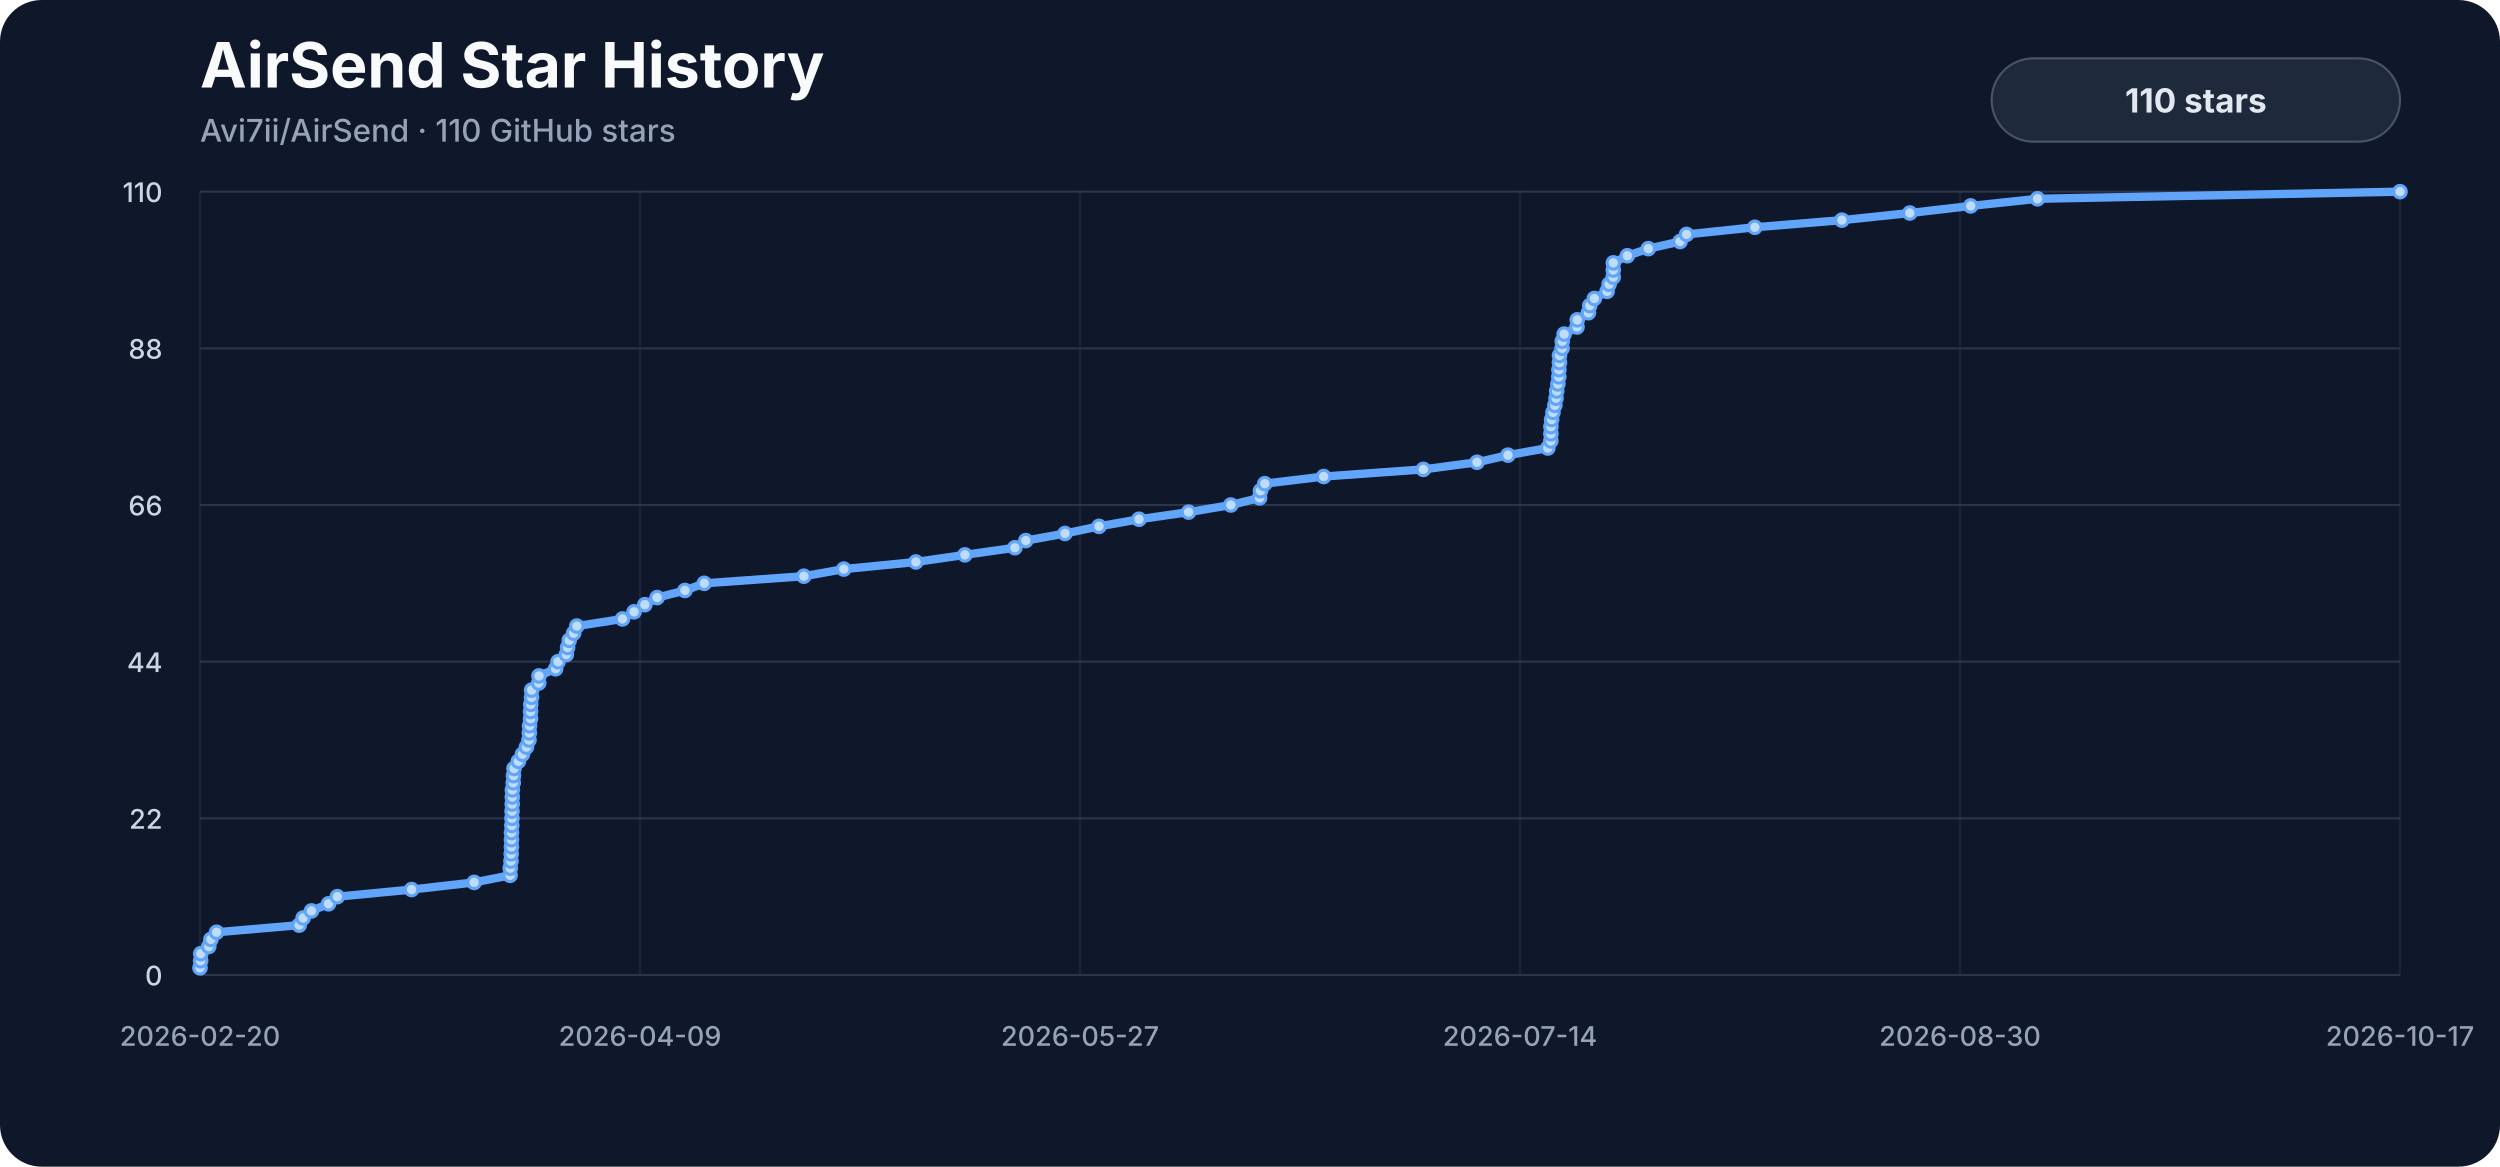
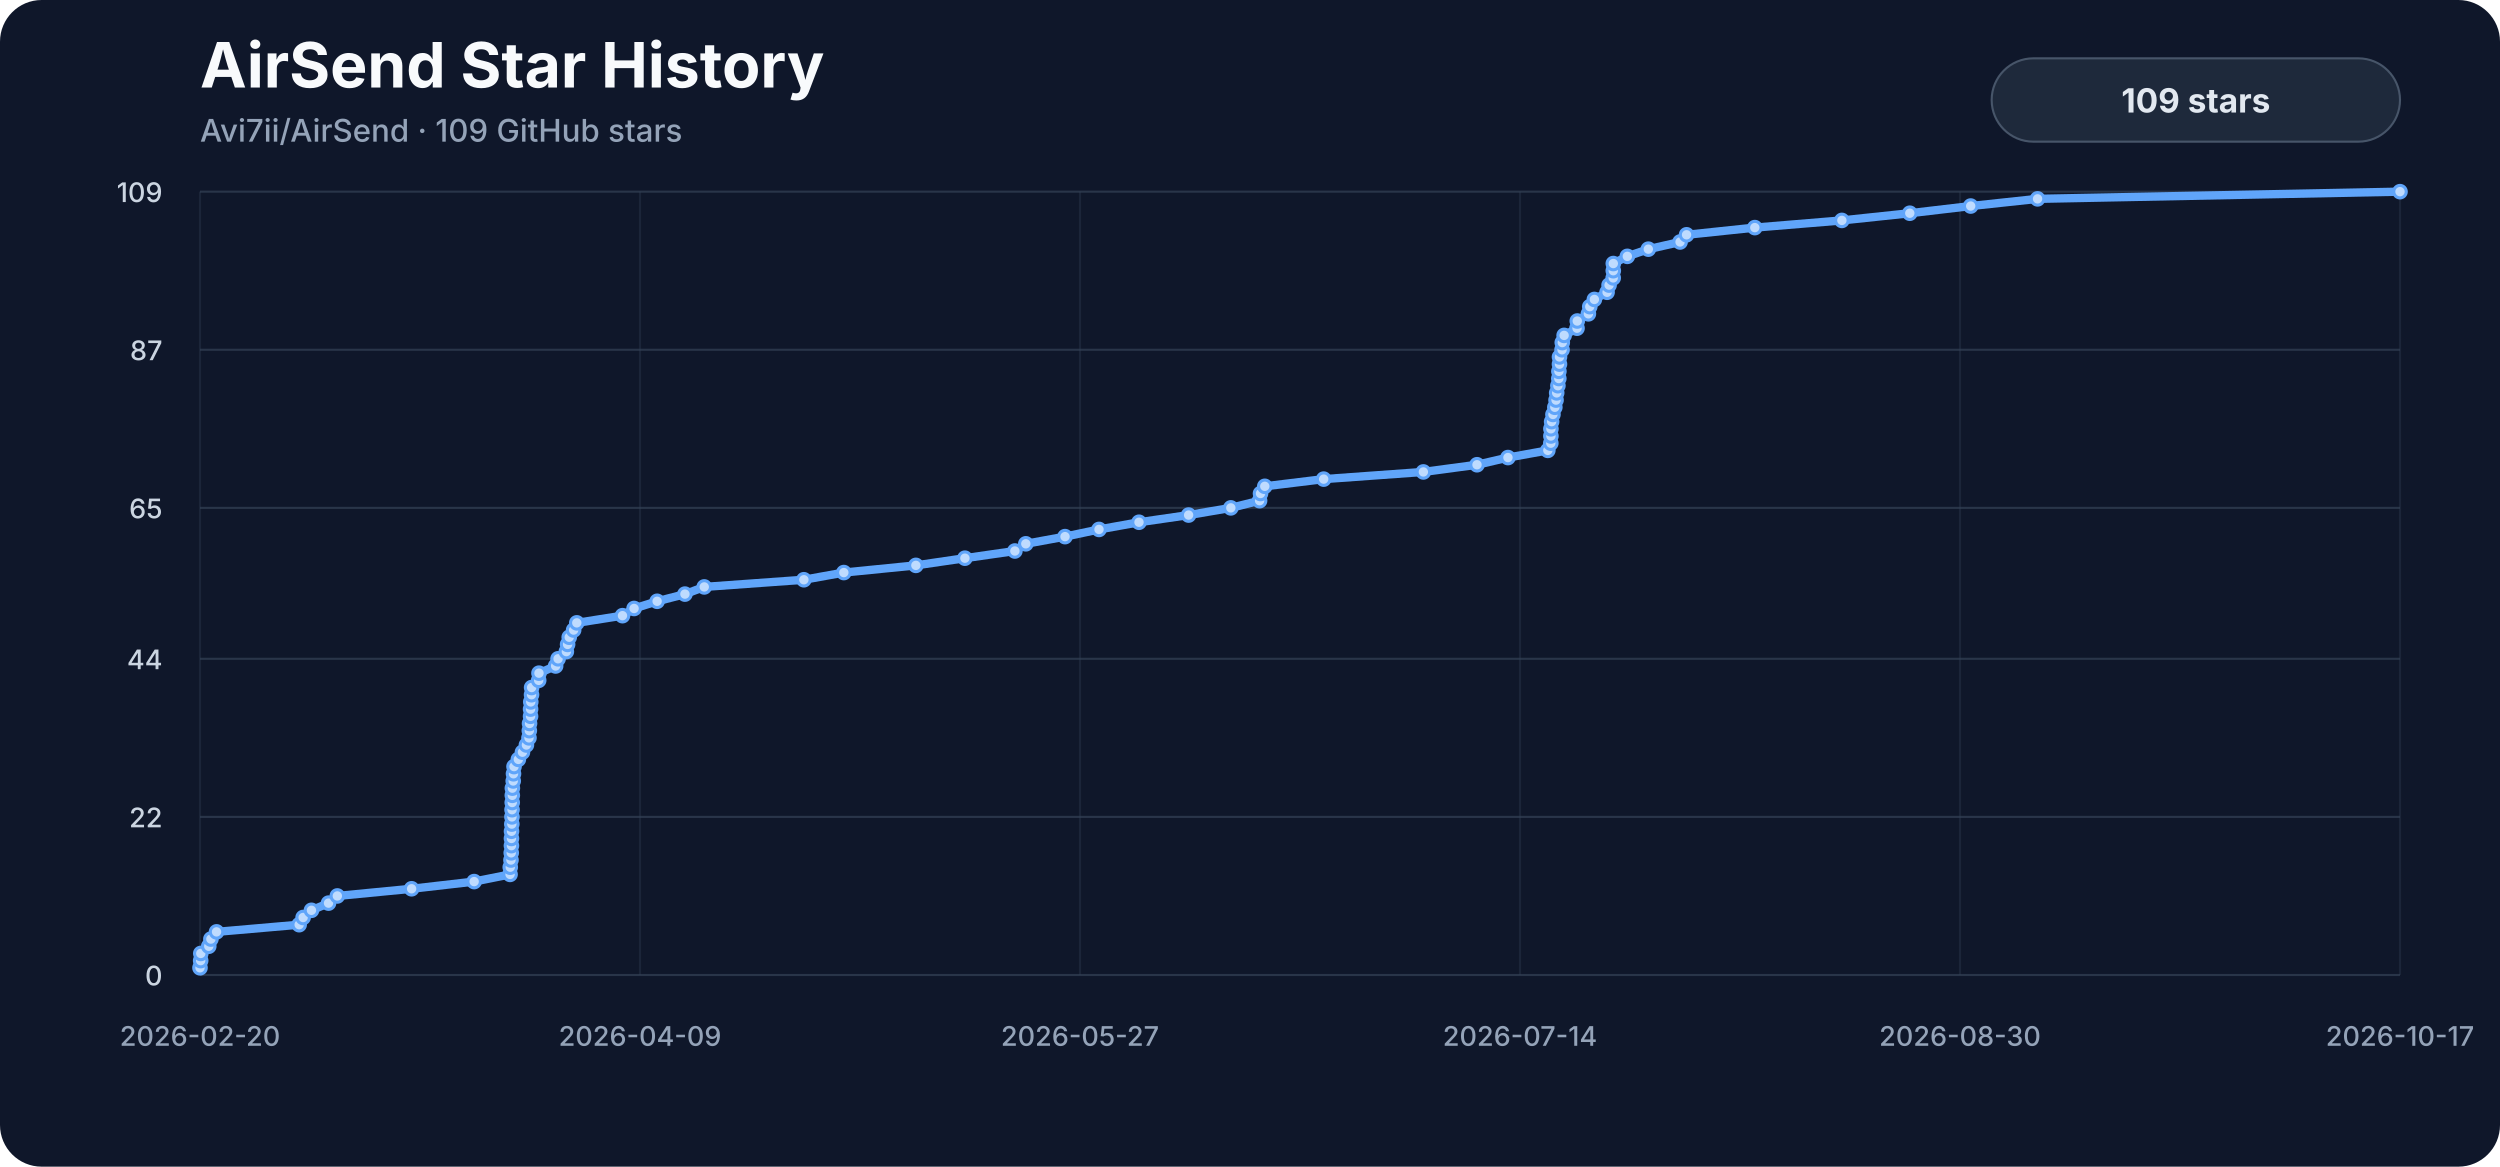
<svg xmlns="http://www.w3.org/2000/svg" viewBox="0 0 1200 560" role="img" aria-labelledby="title description">
  <style>
    .background { fill: #0f172a; }
    .title { fill: #f8fafc; font: 700 30px -apple-system, BlinkMacSystemFont, "Segoe UI", sans-serif; }
    .subtitle { fill: #94a3b8; font: 500 15px -apple-system, BlinkMacSystemFont, "Segoe UI", sans-serif; }
    .axis { fill: #94a3b8; font: 500 13px -apple-system, BlinkMacSystemFont, "Segoe UI", sans-serif; }
    .y-label { fill: #cbd5e1; }
    .grid { stroke: #334155; stroke-width: 1; opacity: .72; }
    .vertical { opacity: .34; }
    .line { fill: none; stroke: #60a5fa; stroke-width: 4; stroke-linecap: round; stroke-linejoin: round; }
    .marker { fill: #bfdbfe; stroke: #60a5fa; stroke-width: 1.5; }
    .badge { fill: #1e293b; stroke: #475569; stroke-width: 1; }
    .badge-label { fill: #e2e8f0; font: 700 16px -apple-system, BlinkMacSystemFont, "Segoe UI", sans-serif; }
  </style>
  <rect width="1200" height="560" rx="20" class="background" />
  <text x="96" y="42" class="title">AirSend Star History</text>
-   <text x="96" y="68" class="subtitle">Avi7ii/AirSend · 110 GitHub stars</text>
+   <text x="96" y="68" class="subtitle">Avi7ii/AirSend · 109 GitHub stars</text>
  <line x1="96" y1="468.00" x2="1152" y2="468.00" class="grid" />
  <text x="78" y="473.00" class="axis y-label" text-anchor="end">0</text>
-   <line x1="96" y1="392.80" x2="1152" y2="392.80" class="grid" />
-   <text x="78" y="397.80" class="axis y-label" text-anchor="end">22</text>
-   <line x1="96" y1="317.60" x2="1152" y2="317.60" class="grid" />
-   <text x="78" y="322.60" class="axis y-label" text-anchor="end">44</text>
-   <line x1="96" y1="242.40" x2="1152" y2="242.40" class="grid" />
-   <text x="78" y="247.40" class="axis y-label" text-anchor="end">66</text>
-   <line x1="96" y1="167.20" x2="1152" y2="167.20" class="grid" />
-   <text x="78" y="172.20" class="axis y-label" text-anchor="end">88</text>
+   <line x1="96" y1="392.11" x2="1152" y2="392.11" class="grid" />
+   <text x="78" y="397.11" class="axis y-label" text-anchor="end">22</text>
+   <line x1="96" y1="316.22" x2="1152" y2="316.22" class="grid" />
+   <text x="78" y="321.22" class="axis y-label" text-anchor="end">44</text>
+   <line x1="96" y1="243.78" x2="1152" y2="243.78" class="grid" />
+   <text x="78" y="248.78" class="axis y-label" text-anchor="end">65</text>
+   <line x1="96" y1="167.89" x2="1152" y2="167.89" class="grid" />
+   <text x="78" y="172.89" class="axis y-label" text-anchor="end">87</text>
  <line x1="96" y1="92.00" x2="1152" y2="92.00" class="grid" />
-   <text x="78" y="97.00" class="axis y-label" text-anchor="end">110</text>
+   <text x="78" y="97.00" class="axis y-label" text-anchor="end">109</text>
  <line x1="96.00" y1="92" x2="96.00" y2="468" class="grid vertical" />
  <text x="96.00" y="502" class="axis" text-anchor="middle">2026-02-20</text>
  <line x1="307.20" y1="92" x2="307.20" y2="468" class="grid vertical" />
  <text x="307.20" y="502" class="axis" text-anchor="middle">2026-04-09</text>
  <line x1="518.40" y1="92" x2="518.40" y2="468" class="grid vertical" />
  <text x="518.40" y="502" class="axis" text-anchor="middle">2026-05-27</text>
  <line x1="729.60" y1="92" x2="729.60" y2="468" class="grid vertical" />
  <text x="729.60" y="502" class="axis" text-anchor="middle">2026-07-14</text>
  <line x1="940.80" y1="92" x2="940.80" y2="468" class="grid vertical" />
  <text x="940.80" y="502" class="axis" text-anchor="middle">2026-08-30</text>
  <line x1="1152.00" y1="92" x2="1152.00" y2="468" class="grid vertical" />
  <text x="1152.00" y="502" class="axis" text-anchor="middle">2026-10-17</text>
-   <path d="M 96.00,464.58 L 96.32,461.16 L 96.38,457.75 L 100.21,454.33 L 101.23,450.91 L 103.94,447.49 L 143.60,444.07 L 145.50,440.65 L 149.50,437.24 L 157.69,433.82 L 161.92,430.40 L 197.57,426.98 L 227.59,423.56 L 244.83,420.15 L 244.92,416.73 L 245.27,413.31 L 245.39,409.89 L 245.49,406.47 L 245.50,403.05 L 245.53,399.64 L 245.67,396.22 L 245.73,392.80 L 245.78,389.38 L 245.87,385.96 L 245.91,382.55 L 245.94,379.13 L 246.35,375.71 L 246.48,372.29 L 246.73,368.87 L 248.81,365.45 L 250.78,362.04 L 252.68,358.62 L 253.91,355.20 L 254.08,351.78 L 254.18,348.36 L 254.67,344.95 L 254.68,341.53 L 254.77,338.11 L 255.14,334.69 L 255.18,331.27 L 258.57,327.85 L 258.71,324.44 L 266.70,321.02 L 267.88,317.60 L 271.85,314.18 L 272.45,310.76 L 273.23,307.35 L 275.35,303.93 L 276.86,300.51 L 298.79,297.09 L 304.36,293.67 L 309.53,290.25 L 315.42,286.84 L 328.77,283.42 L 338.04,280.00 L 385.86,276.58 L 405.04,273.16 L 439.62,269.75 L 463.16,266.33 L 487.14,262.91 L 492.39,259.49 L 511.21,256.07 L 527.52,252.65 L 546.72,249.24 L 570.53,245.82 L 590.80,242.40 L 604.60,238.98 L 605.05,235.56 L 607.10,232.15 L 635.37,228.73 L 683.22,225.31 L 708.96,221.89 L 723.82,218.47 L 742.96,215.05 L 744.39,211.64 L 744.43,208.22 L 744.44,204.80 L 744.79,201.38 L 745.42,197.96 L 746.32,194.55 L 746.90,191.13 L 747.21,187.71 L 747.79,184.29 L 748.23,180.87 L 748.27,177.45 L 748.55,174.04 L 748.56,170.62 L 749.78,167.20 L 749.89,163.78 L 750.78,160.36 L 756.97,156.95 L 757.09,153.53 L 762.43,150.11 L 763.09,146.69 L 765.30,143.27 L 771.40,139.85 L 772.36,136.44 L 774.34,133.02 L 774.38,129.60 L 774.39,126.18 L 781.12,122.76 L 791.20,119.35 L 806.43,115.93 L 809.55,112.51 L 842.31,109.09 L 884.10,105.67 L 916.70,102.25 L 945.93,98.84 L 978.03,95.42 L 1152.00,92.00" class="line" />
-   <circle cx="96.00" cy="464.58" r="3" class="marker" />
-   <circle cx="96.32" cy="461.16" r="3" class="marker" />
-   <circle cx="96.38" cy="457.75" r="3" class="marker" />
-   <circle cx="100.21" cy="454.33" r="3" class="marker" />
-   <circle cx="101.23" cy="450.91" r="3" class="marker" />
-   <circle cx="103.94" cy="447.49" r="3" class="marker" />
-   <circle cx="143.60" cy="444.07" r="3" class="marker" />
-   <circle cx="145.50" cy="440.65" r="3" class="marker" />
-   <circle cx="149.50" cy="437.24" r="3" class="marker" />
-   <circle cx="157.69" cy="433.82" r="3" class="marker" />
-   <circle cx="161.92" cy="430.40" r="3" class="marker" />
-   <circle cx="197.57" cy="426.98" r="3" class="marker" />
-   <circle cx="227.59" cy="423.56" r="3" class="marker" />
-   <circle cx="244.83" cy="420.15" r="3" class="marker" />
-   <circle cx="244.92" cy="416.73" r="3" class="marker" />
-   <circle cx="245.27" cy="413.31" r="3" class="marker" />
-   <circle cx="245.39" cy="409.89" r="3" class="marker" />
-   <circle cx="245.49" cy="406.47" r="3" class="marker" />
-   <circle cx="245.50" cy="403.05" r="3" class="marker" />
-   <circle cx="245.53" cy="399.64" r="3" class="marker" />
-   <circle cx="245.67" cy="396.22" r="3" class="marker" />
-   <circle cx="245.73" cy="392.80" r="3" class="marker" />
-   <circle cx="245.78" cy="389.38" r="3" class="marker" />
-   <circle cx="245.87" cy="385.96" r="3" class="marker" />
-   <circle cx="245.91" cy="382.55" r="3" class="marker" />
-   <circle cx="245.94" cy="379.13" r="3" class="marker" />
-   <circle cx="246.35" cy="375.71" r="3" class="marker" />
-   <circle cx="246.48" cy="372.29" r="3" class="marker" />
-   <circle cx="246.73" cy="368.87" r="3" class="marker" />
-   <circle cx="248.81" cy="365.45" r="3" class="marker" />
-   <circle cx="250.78" cy="362.04" r="3" class="marker" />
-   <circle cx="252.68" cy="358.62" r="3" class="marker" />
-   <circle cx="253.91" cy="355.20" r="3" class="marker" />
-   <circle cx="254.08" cy="351.78" r="3" class="marker" />
-   <circle cx="254.18" cy="348.36" r="3" class="marker" />
-   <circle cx="254.67" cy="344.95" r="3" class="marker" />
-   <circle cx="254.68" cy="341.53" r="3" class="marker" />
-   <circle cx="254.77" cy="338.11" r="3" class="marker" />
-   <circle cx="255.14" cy="334.69" r="3" class="marker" />
-   <circle cx="255.18" cy="331.27" r="3" class="marker" />
-   <circle cx="258.57" cy="327.85" r="3" class="marker" />
-   <circle cx="258.71" cy="324.44" r="3" class="marker" />
-   <circle cx="266.70" cy="321.02" r="3" class="marker" />
-   <circle cx="267.88" cy="317.60" r="3" class="marker" />
-   <circle cx="271.85" cy="314.18" r="3" class="marker" />
-   <circle cx="272.45" cy="310.76" r="3" class="marker" />
-   <circle cx="273.23" cy="307.35" r="3" class="marker" />
-   <circle cx="275.35" cy="303.93" r="3" class="marker" />
-   <circle cx="276.86" cy="300.51" r="3" class="marker" />
-   <circle cx="298.79" cy="297.09" r="3" class="marker" />
-   <circle cx="304.36" cy="293.67" r="3" class="marker" />
-   <circle cx="309.53" cy="290.25" r="3" class="marker" />
-   <circle cx="315.42" cy="286.84" r="3" class="marker" />
-   <circle cx="328.77" cy="283.42" r="3" class="marker" />
-   <circle cx="338.04" cy="280.00" r="3" class="marker" />
-   <circle cx="385.86" cy="276.58" r="3" class="marker" />
-   <circle cx="405.04" cy="273.16" r="3" class="marker" />
-   <circle cx="439.62" cy="269.75" r="3" class="marker" />
-   <circle cx="463.16" cy="266.33" r="3" class="marker" />
-   <circle cx="487.14" cy="262.91" r="3" class="marker" />
-   <circle cx="492.39" cy="259.49" r="3" class="marker" />
-   <circle cx="511.21" cy="256.07" r="3" class="marker" />
-   <circle cx="527.52" cy="252.65" r="3" class="marker" />
-   <circle cx="546.72" cy="249.24" r="3" class="marker" />
-   <circle cx="570.53" cy="245.82" r="3" class="marker" />
-   <circle cx="590.80" cy="242.40" r="3" class="marker" />
-   <circle cx="604.60" cy="238.98" r="3" class="marker" />
-   <circle cx="605.05" cy="235.56" r="3" class="marker" />
-   <circle cx="607.10" cy="232.15" r="3" class="marker" />
-   <circle cx="635.37" cy="228.73" r="3" class="marker" />
-   <circle cx="683.22" cy="225.31" r="3" class="marker" />
-   <circle cx="708.96" cy="221.89" r="3" class="marker" />
-   <circle cx="723.82" cy="218.47" r="3" class="marker" />
-   <circle cx="742.96" cy="215.05" r="3" class="marker" />
-   <circle cx="744.39" cy="211.64" r="3" class="marker" />
-   <circle cx="744.43" cy="208.22" r="3" class="marker" />
-   <circle cx="744.44" cy="204.80" r="3" class="marker" />
-   <circle cx="744.79" cy="201.38" r="3" class="marker" />
-   <circle cx="745.42" cy="197.96" r="3" class="marker" />
-   <circle cx="746.32" cy="194.55" r="3" class="marker" />
-   <circle cx="746.90" cy="191.13" r="3" class="marker" />
-   <circle cx="747.21" cy="187.71" r="3" class="marker" />
-   <circle cx="747.79" cy="184.29" r="3" class="marker" />
-   <circle cx="748.23" cy="180.87" r="3" class="marker" />
-   <circle cx="748.27" cy="177.45" r="3" class="marker" />
-   <circle cx="748.55" cy="174.04" r="3" class="marker" />
-   <circle cx="748.56" cy="170.62" r="3" class="marker" />
-   <circle cx="749.78" cy="167.20" r="3" class="marker" />
-   <circle cx="749.89" cy="163.78" r="3" class="marker" />
-   <circle cx="750.78" cy="160.36" r="3" class="marker" />
-   <circle cx="756.97" cy="156.95" r="3" class="marker" />
-   <circle cx="757.09" cy="153.53" r="3" class="marker" />
-   <circle cx="762.43" cy="150.11" r="3" class="marker" />
-   <circle cx="763.09" cy="146.69" r="3" class="marker" />
-   <circle cx="765.30" cy="143.27" r="3" class="marker" />
-   <circle cx="771.40" cy="139.85" r="3" class="marker" />
-   <circle cx="772.36" cy="136.44" r="3" class="marker" />
-   <circle cx="774.34" cy="133.02" r="3" class="marker" />
-   <circle cx="774.38" cy="129.60" r="3" class="marker" />
-   <circle cx="774.39" cy="126.18" r="3" class="marker" />
-   <circle cx="781.12" cy="122.76" r="3" class="marker" />
-   <circle cx="791.20" cy="119.35" r="3" class="marker" />
-   <circle cx="806.43" cy="115.93" r="3" class="marker" />
-   <circle cx="809.55" cy="112.51" r="3" class="marker" />
-   <circle cx="842.31" cy="109.09" r="3" class="marker" />
-   <circle cx="884.10" cy="105.67" r="3" class="marker" />
-   <circle cx="916.70" cy="102.25" r="3" class="marker" />
-   <circle cx="945.93" cy="98.84" r="3" class="marker" />
-   <circle cx="978.03" cy="95.42" r="3" class="marker" />
+   <path d="M 96.00,464.55 L 96.32,461.10 L 96.38,457.65 L 100.21,454.20 L 101.23,450.75 L 103.94,447.30 L 143.60,443.85 L 145.50,440.40 L 149.50,436.95 L 157.69,433.50 L 161.92,430.06 L 197.57,426.61 L 227.59,423.16 L 244.83,419.71 L 244.92,416.26 L 245.27,412.81 L 245.39,409.36 L 245.49,405.91 L 245.50,402.46 L 245.53,399.01 L 245.67,395.56 L 245.73,392.11 L 245.78,388.66 L 245.87,385.21 L 245.91,381.76 L 245.94,378.31 L 246.35,374.86 L 246.48,371.41 L 246.73,367.96 L 248.81,364.51 L 250.78,361.06 L 252.68,357.61 L 253.91,354.17 L 254.08,350.72 L 254.18,347.27 L 254.67,343.82 L 254.68,340.37 L 254.77,336.92 L 255.14,333.47 L 255.18,330.02 L 258.57,326.57 L 258.71,323.12 L 266.70,319.67 L 267.88,316.22 L 271.85,312.77 L 272.45,309.32 L 273.23,305.87 L 275.35,302.42 L 276.86,298.97 L 298.79,295.52 L 304.36,292.07 L 315.42,288.62 L 328.77,285.17 L 338.04,281.72 L 385.86,278.28 L 405.04,274.83 L 439.62,271.38 L 463.16,267.93 L 487.14,264.48 L 492.39,261.03 L 511.21,257.58 L 527.52,254.13 L 546.72,250.68 L 570.53,247.23 L 590.80,243.78 L 604.60,240.33 L 605.05,236.88 L 607.10,233.43 L 635.37,229.98 L 683.22,226.53 L 708.96,223.08 L 723.82,219.63 L 742.96,216.18 L 744.39,212.73 L 744.43,209.28 L 744.44,205.83 L 744.79,202.39 L 745.42,198.94 L 746.32,195.49 L 746.90,192.04 L 747.21,188.59 L 747.79,185.14 L 748.23,181.69 L 748.27,178.24 L 748.55,174.79 L 748.56,171.34 L 749.78,167.89 L 749.89,164.44 L 750.78,160.99 L 756.97,157.54 L 757.09,154.09 L 762.43,150.64 L 763.09,147.19 L 765.30,143.74 L 771.40,140.29 L 772.36,136.84 L 774.34,133.39 L 774.38,129.94 L 774.39,126.50 L 781.12,123.05 L 791.20,119.60 L 806.43,116.15 L 809.55,112.70 L 842.31,109.25 L 884.10,105.80 L 916.70,102.35 L 945.93,98.90 L 978.03,95.45 L 1152.00,92.00" class="line" />
+   <circle cx="96.00" cy="464.55" r="3" class="marker" />
+   <circle cx="96.32" cy="461.10" r="3" class="marker" />
+   <circle cx="96.38" cy="457.65" r="3" class="marker" />
+   <circle cx="100.21" cy="454.20" r="3" class="marker" />
+   <circle cx="101.23" cy="450.75" r="3" class="marker" />
+   <circle cx="103.94" cy="447.30" r="3" class="marker" />
+   <circle cx="143.60" cy="443.85" r="3" class="marker" />
+   <circle cx="145.50" cy="440.40" r="3" class="marker" />
+   <circle cx="149.50" cy="436.95" r="3" class="marker" />
+   <circle cx="157.69" cy="433.50" r="3" class="marker" />
+   <circle cx="161.92" cy="430.06" r="3" class="marker" />
+   <circle cx="197.57" cy="426.61" r="3" class="marker" />
+   <circle cx="227.59" cy="423.16" r="3" class="marker" />
+   <circle cx="244.83" cy="419.71" r="3" class="marker" />
+   <circle cx="244.92" cy="416.26" r="3" class="marker" />
+   <circle cx="245.27" cy="412.81" r="3" class="marker" />
+   <circle cx="245.39" cy="409.36" r="3" class="marker" />
+   <circle cx="245.49" cy="405.91" r="3" class="marker" />
+   <circle cx="245.50" cy="402.46" r="3" class="marker" />
+   <circle cx="245.53" cy="399.01" r="3" class="marker" />
+   <circle cx="245.67" cy="395.56" r="3" class="marker" />
+   <circle cx="245.73" cy="392.11" r="3" class="marker" />
+   <circle cx="245.78" cy="388.66" r="3" class="marker" />
+   <circle cx="245.87" cy="385.21" r="3" class="marker" />
+   <circle cx="245.91" cy="381.76" r="3" class="marker" />
+   <circle cx="245.94" cy="378.31" r="3" class="marker" />
+   <circle cx="246.35" cy="374.86" r="3" class="marker" />
+   <circle cx="246.48" cy="371.41" r="3" class="marker" />
+   <circle cx="246.73" cy="367.96" r="3" class="marker" />
+   <circle cx="248.81" cy="364.51" r="3" class="marker" />
+   <circle cx="250.78" cy="361.06" r="3" class="marker" />
+   <circle cx="252.68" cy="357.61" r="3" class="marker" />
+   <circle cx="253.91" cy="354.17" r="3" class="marker" />
+   <circle cx="254.08" cy="350.72" r="3" class="marker" />
+   <circle cx="254.18" cy="347.27" r="3" class="marker" />
+   <circle cx="254.67" cy="343.82" r="3" class="marker" />
+   <circle cx="254.68" cy="340.37" r="3" class="marker" />
+   <circle cx="254.77" cy="336.92" r="3" class="marker" />
+   <circle cx="255.14" cy="333.47" r="3" class="marker" />
+   <circle cx="255.18" cy="330.02" r="3" class="marker" />
+   <circle cx="258.57" cy="326.57" r="3" class="marker" />
+   <circle cx="258.71" cy="323.12" r="3" class="marker" />
+   <circle cx="266.70" cy="319.67" r="3" class="marker" />
+   <circle cx="267.88" cy="316.22" r="3" class="marker" />
+   <circle cx="271.85" cy="312.77" r="3" class="marker" />
+   <circle cx="272.45" cy="309.32" r="3" class="marker" />
+   <circle cx="273.23" cy="305.87" r="3" class="marker" />
+   <circle cx="275.35" cy="302.42" r="3" class="marker" />
+   <circle cx="276.86" cy="298.97" r="3" class="marker" />
+   <circle cx="298.79" cy="295.52" r="3" class="marker" />
+   <circle cx="304.36" cy="292.07" r="3" class="marker" />
+   <circle cx="315.42" cy="288.62" r="3" class="marker" />
+   <circle cx="328.77" cy="285.17" r="3" class="marker" />
+   <circle cx="338.04" cy="281.72" r="3" class="marker" />
+   <circle cx="385.86" cy="278.28" r="3" class="marker" />
+   <circle cx="405.04" cy="274.83" r="3" class="marker" />
+   <circle cx="439.62" cy="271.38" r="3" class="marker" />
+   <circle cx="463.16" cy="267.93" r="3" class="marker" />
+   <circle cx="487.14" cy="264.48" r="3" class="marker" />
+   <circle cx="492.39" cy="261.03" r="3" class="marker" />
+   <circle cx="511.21" cy="257.58" r="3" class="marker" />
+   <circle cx="527.52" cy="254.13" r="3" class="marker" />
+   <circle cx="546.72" cy="250.68" r="3" class="marker" />
+   <circle cx="570.53" cy="247.23" r="3" class="marker" />
+   <circle cx="590.80" cy="243.78" r="3" class="marker" />
+   <circle cx="604.60" cy="240.33" r="3" class="marker" />
+   <circle cx="605.05" cy="236.88" r="3" class="marker" />
+   <circle cx="607.10" cy="233.43" r="3" class="marker" />
+   <circle cx="635.37" cy="229.98" r="3" class="marker" />
+   <circle cx="683.22" cy="226.53" r="3" class="marker" />
+   <circle cx="708.96" cy="223.08" r="3" class="marker" />
+   <circle cx="723.82" cy="219.63" r="3" class="marker" />
+   <circle cx="742.96" cy="216.18" r="3" class="marker" />
+   <circle cx="744.39" cy="212.73" r="3" class="marker" />
+   <circle cx="744.43" cy="209.28" r="3" class="marker" />
+   <circle cx="744.44" cy="205.83" r="3" class="marker" />
+   <circle cx="744.79" cy="202.39" r="3" class="marker" />
+   <circle cx="745.42" cy="198.94" r="3" class="marker" />
+   <circle cx="746.32" cy="195.49" r="3" class="marker" />
+   <circle cx="746.90" cy="192.04" r="3" class="marker" />
+   <circle cx="747.21" cy="188.59" r="3" class="marker" />
+   <circle cx="747.79" cy="185.14" r="3" class="marker" />
+   <circle cx="748.23" cy="181.69" r="3" class="marker" />
+   <circle cx="748.27" cy="178.24" r="3" class="marker" />
+   <circle cx="748.55" cy="174.79" r="3" class="marker" />
+   <circle cx="748.56" cy="171.34" r="3" class="marker" />
+   <circle cx="749.78" cy="167.89" r="3" class="marker" />
+   <circle cx="749.89" cy="164.44" r="3" class="marker" />
+   <circle cx="750.78" cy="160.99" r="3" class="marker" />
+   <circle cx="756.97" cy="157.54" r="3" class="marker" />
+   <circle cx="757.09" cy="154.09" r="3" class="marker" />
+   <circle cx="762.43" cy="150.64" r="3" class="marker" />
+   <circle cx="763.09" cy="147.19" r="3" class="marker" />
+   <circle cx="765.30" cy="143.74" r="3" class="marker" />
+   <circle cx="771.40" cy="140.29" r="3" class="marker" />
+   <circle cx="772.36" cy="136.84" r="3" class="marker" />
+   <circle cx="774.34" cy="133.39" r="3" class="marker" />
+   <circle cx="774.38" cy="129.94" r="3" class="marker" />
+   <circle cx="774.39" cy="126.50" r="3" class="marker" />
+   <circle cx="781.12" cy="123.05" r="3" class="marker" />
+   <circle cx="791.20" cy="119.60" r="3" class="marker" />
+   <circle cx="806.43" cy="116.15" r="3" class="marker" />
+   <circle cx="809.55" cy="112.70" r="3" class="marker" />
+   <circle cx="842.31" cy="109.25" r="3" class="marker" />
+   <circle cx="884.10" cy="105.80" r="3" class="marker" />
+   <circle cx="916.70" cy="102.35" r="3" class="marker" />
+   <circle cx="945.93" cy="98.90" r="3" class="marker" />
+   <circle cx="978.03" cy="95.45" r="3" class="marker" />
  <circle cx="1152.00" cy="92.00" r="3" class="marker" />
  <rect x="956" y="28" width="196" height="40" rx="20" class="badge" />
-   <text x="1054" y="54" class="badge-label" text-anchor="middle">110 stars</text>
+   <text x="1054" y="54" class="badge-label" text-anchor="middle">109 stars</text>
</svg>
